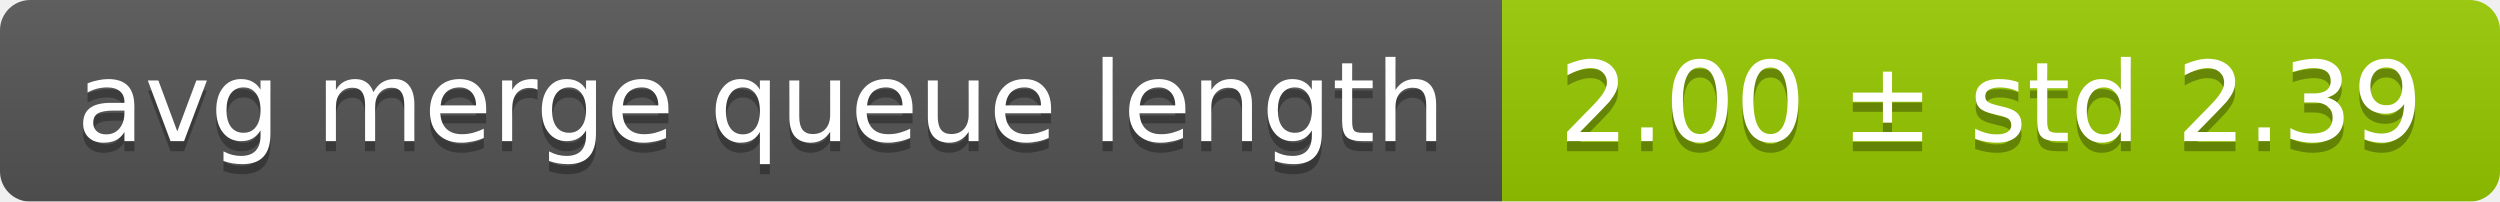
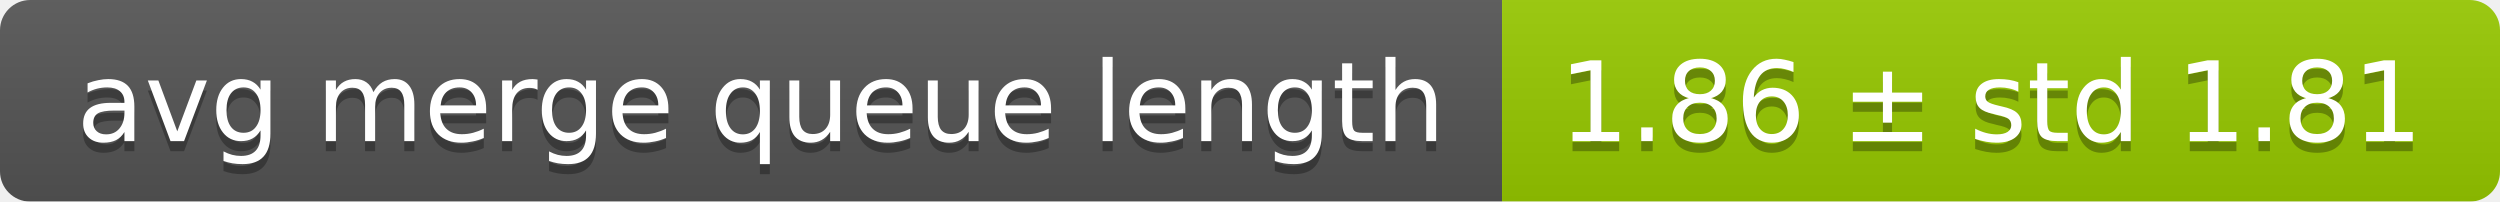
<svg xmlns="http://www.w3.org/2000/svg" width="248" height="20">
  <linearGradient id="smooth" x2="0" y2="100%">
    <stop offset="0" stop-color="#bbb" stop-opacity=".1" />
    <stop offset="1" stop-opacity=".1" />
  </linearGradient>
  <mask id="round">
    <rect width="248" height="20" rx="3" fill="#fff" />
  </mask>
  <g mask="url(#round)">
    <rect width="149" height="20" fill="#555" />
    <rect x="149" width="99" height="20" fill="#97ca00" />
    <rect width="248" height="20" fill="url(#smooth)" />
  </g>
  <g fill="#fff" text-anchor="middle" font-family="DejaVu Sans,Verdana,Geneva,sans-serif" font-size="11">
    <text x="75.5" y="15" fill="#010101" fill-opacity=".3">avg merge queue length</text>
    <text x="75.5" y="14">avg merge queue length</text>
-     <text x="197.5" y="15" fill="#010101" fill-opacity=".3">2.00 ± std 2.39</text>
-     <text x="197.5" y="14">2.00 ± std 2.39</text>
+     <text x="197.5" y="15" fill="#010101" fill-opacity=".3">1.86 ± std 1.81</text>
+     <text x="197.5" y="14">1.86 ± std 1.81</text>
  </g>
</svg>
